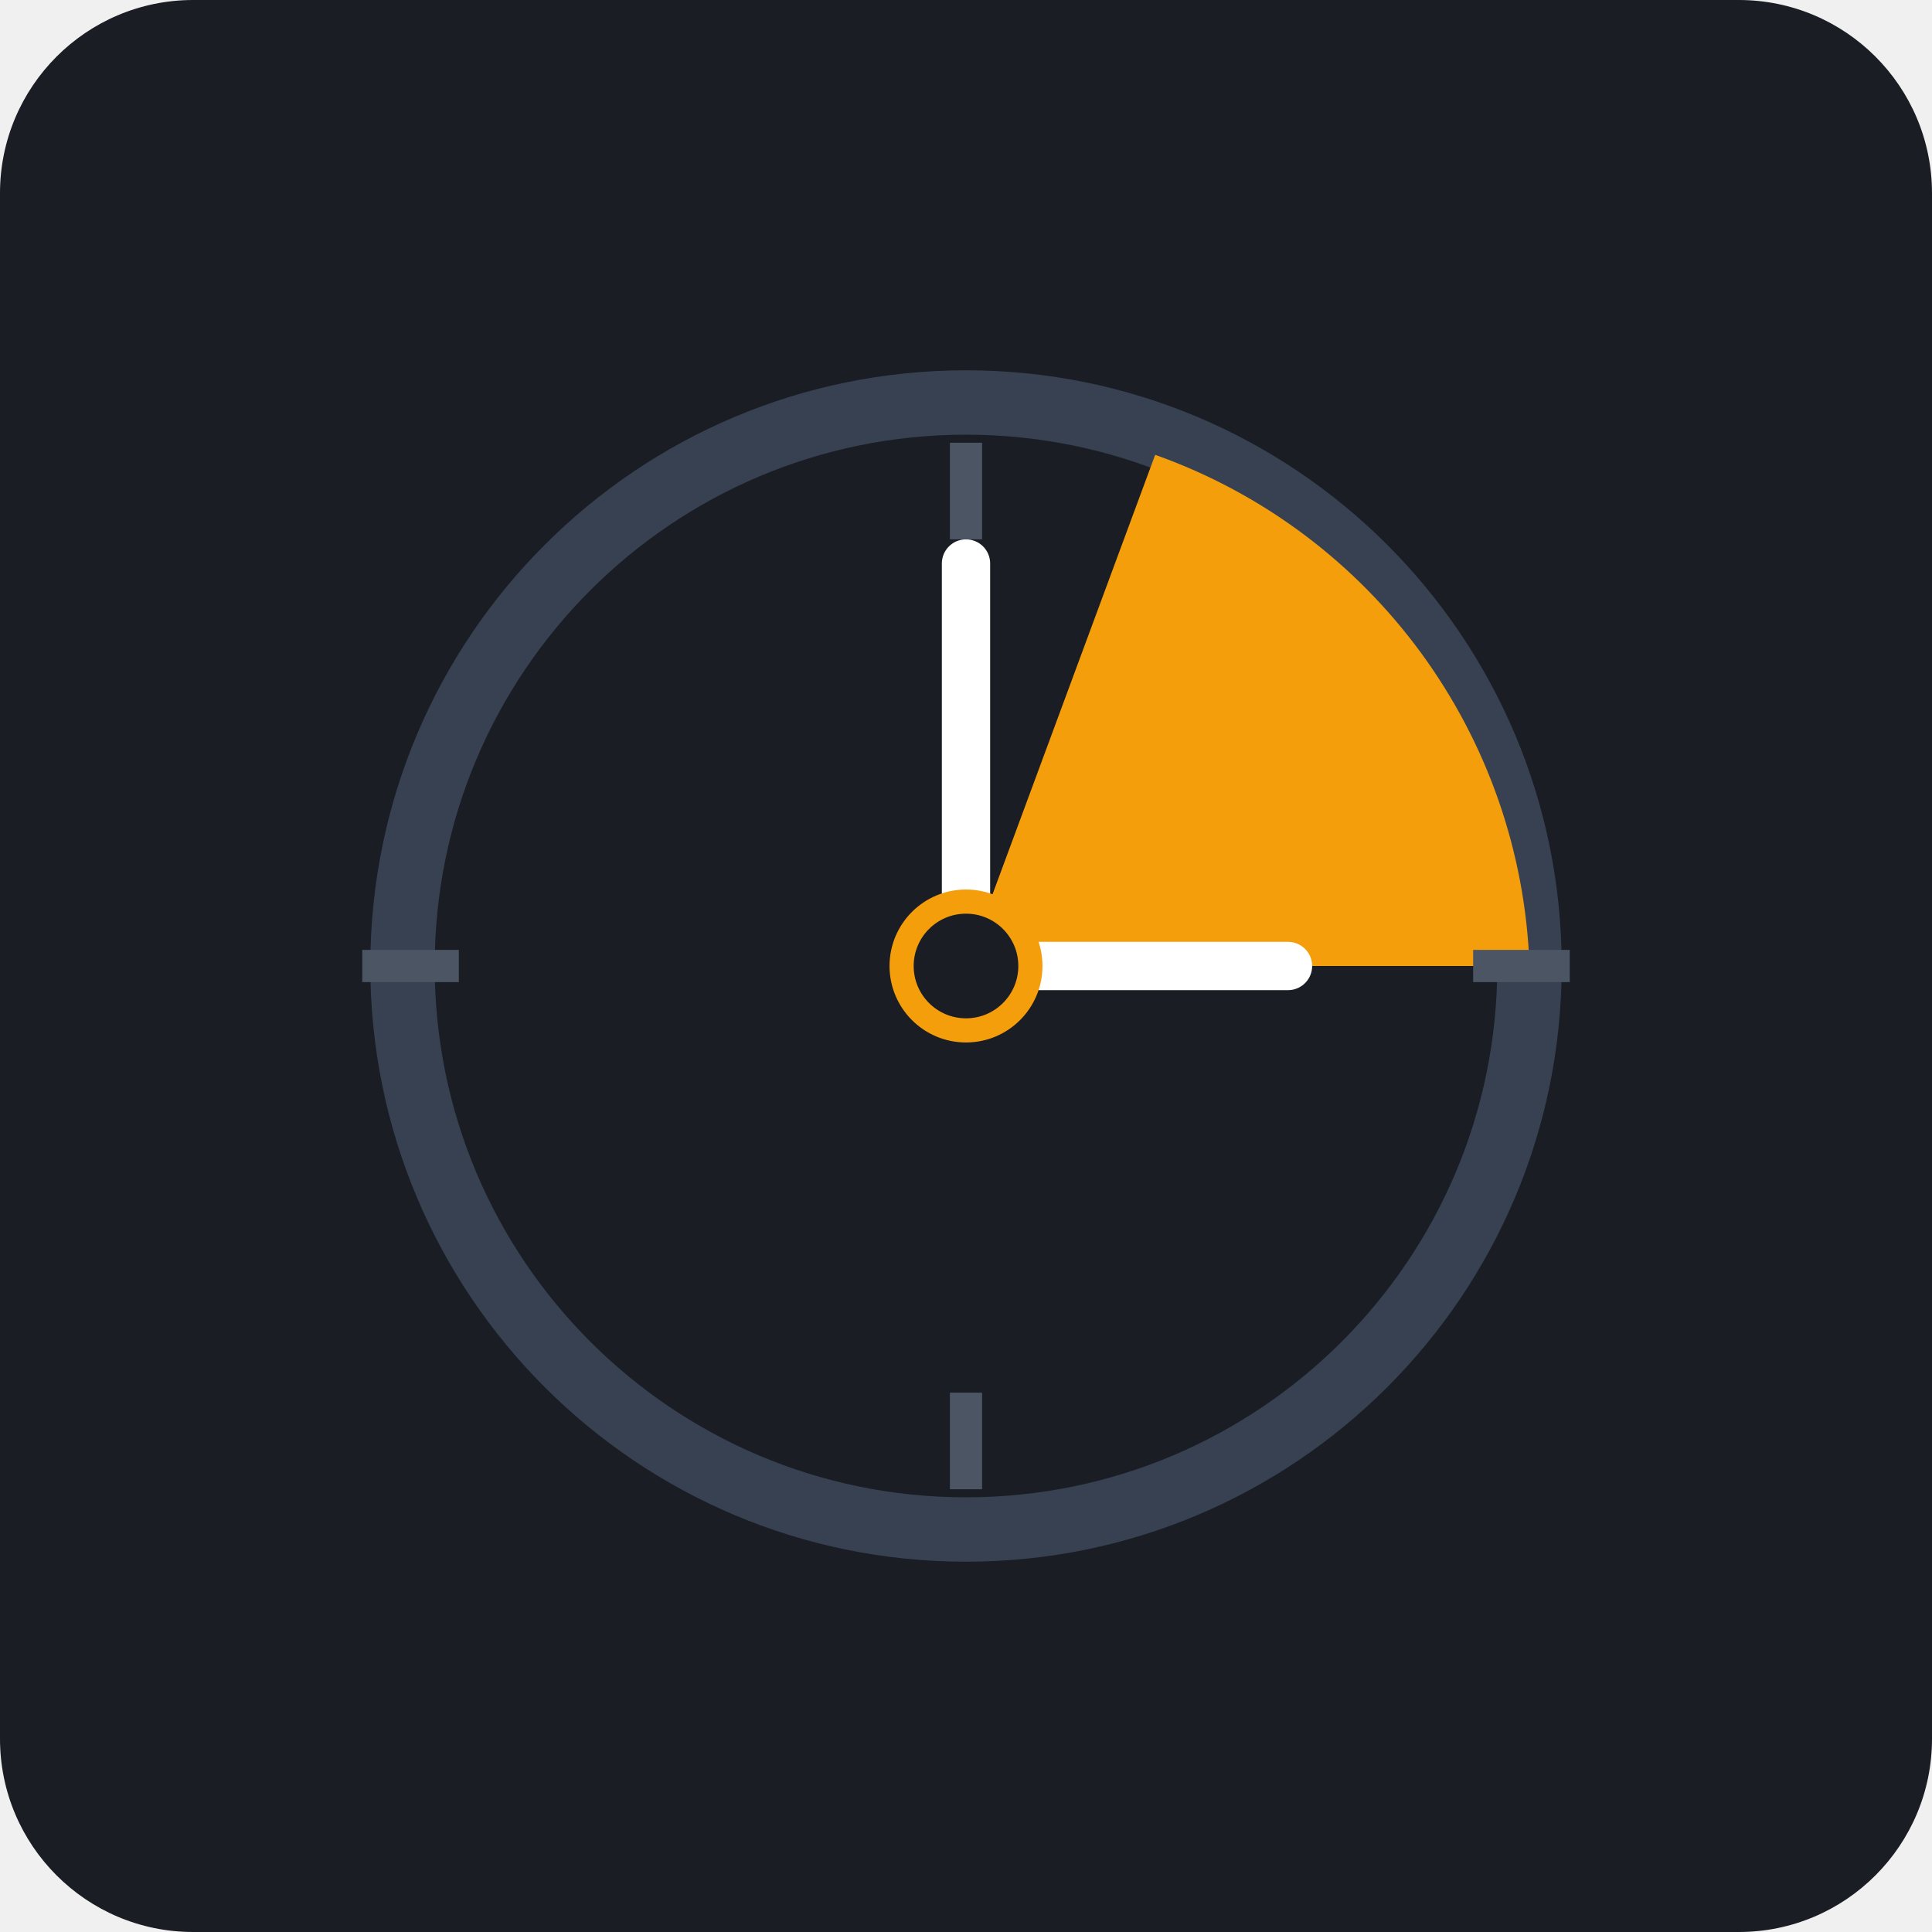
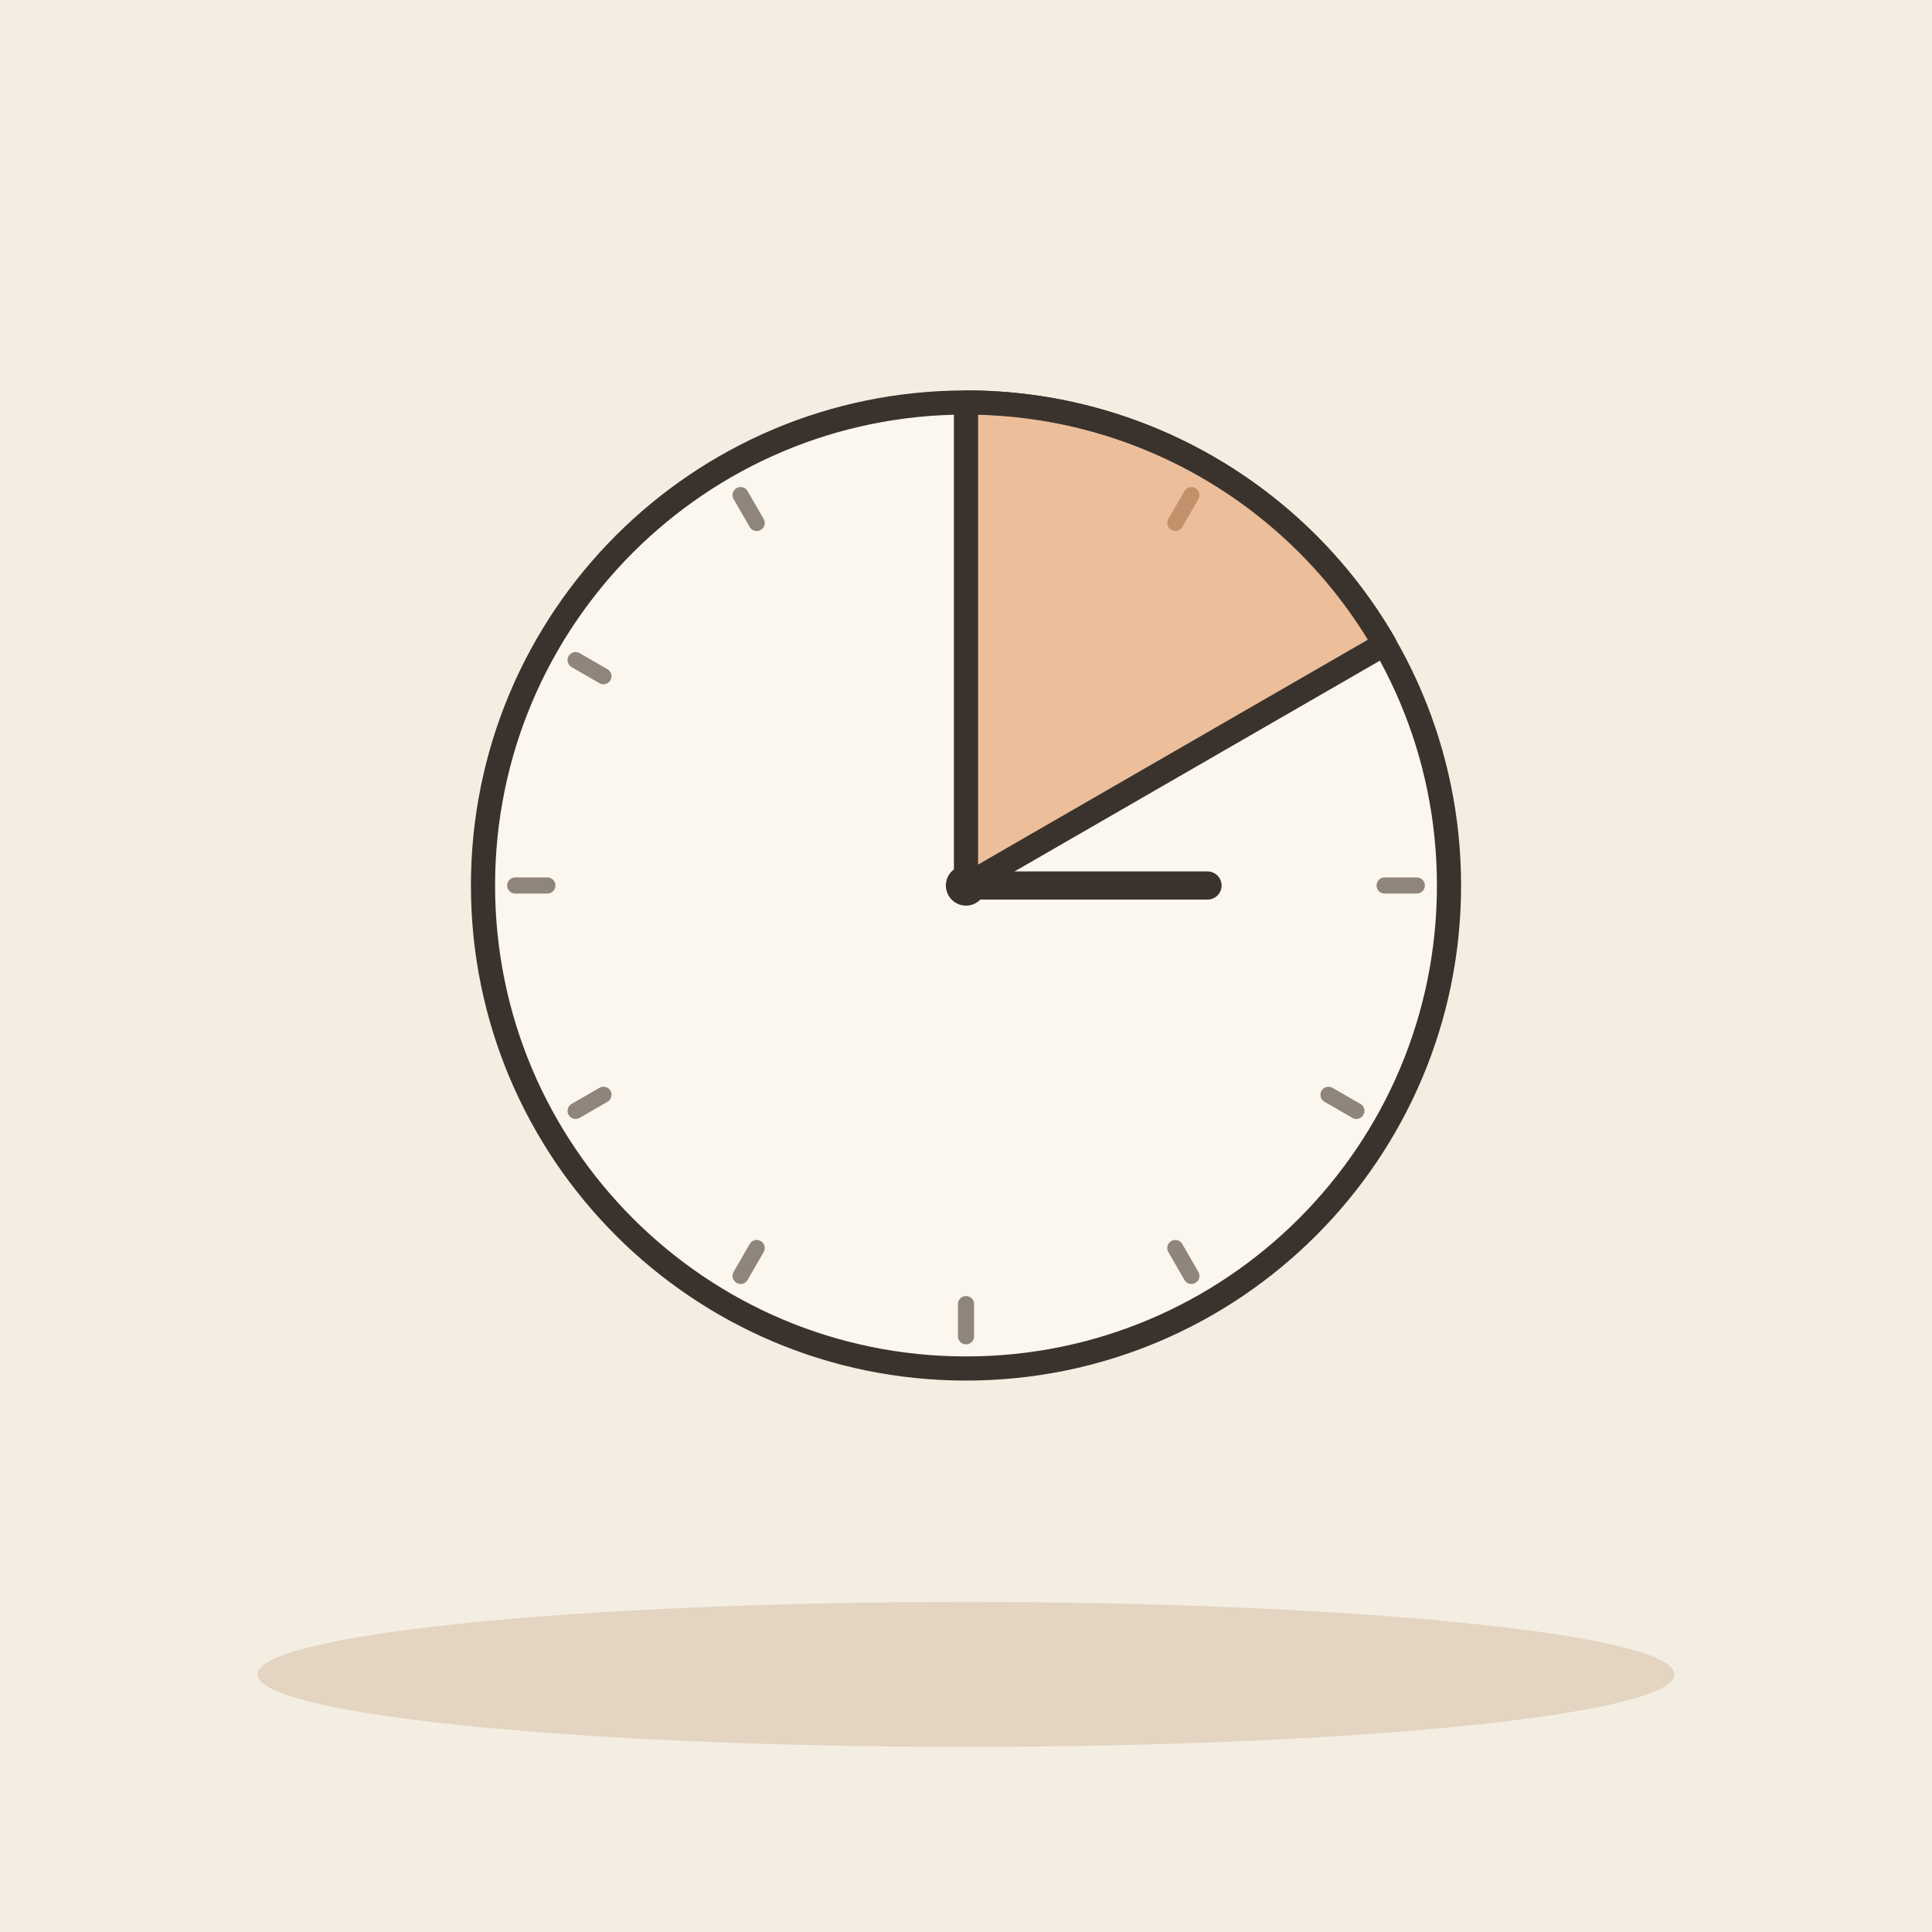
- <svg xmlns="http://www.w3.org/2000/svg" viewBox="0 0 240 240">
-   <rect width="240" height="240" rx="24" fill="#1A1D24" />
-   <circle cx="120" cy="120" r="70" fill="none" stroke="#374151" stroke-width="8" />
-   <path d="M120 120 L190 120 A70 70 0 0 0 143.5 56.5 Z" fill="#F59E0B" />
-   <line x1="120" y1="120" x2="120" y2="70" stroke="#FFFFFF" stroke-width="6" stroke-linecap="round" />
-   <line x1="120" y1="120" x2="160" y2="120" stroke="#FFFFFF" stroke-width="6" stroke-linecap="round" />
-   <circle cx="120" cy="120" r="8" fill="#1A1D24" stroke="#F59E0B" stroke-width="3" />
-   <rect x="118" y="55" width="4" height="12" fill="#4B5563" />
-   <rect x="183" y="118" width="12" height="4" fill="#4B5563" />
-   <rect x="118" y="173" width="4" height="12" fill="#4B5563" />
-   <rect x="45" y="118" width="12" height="4" fill="#4B5563" />
+ <svg xmlns="http://www.w3.org/2000/svg" viewBox="0 0 240 240" data-style="editorial">
+   <rect width="240" height="240" fill="#F4EDE2" />
+   <ellipse cx="120" cy="208" rx="88" ry="9" fill="#E3D5C1" />
+   <circle cx="120" cy="110" r="60" fill="#FBF6EE" stroke="#3A332D" stroke-width="3" stroke-linecap="round" stroke-linejoin="round" />
+   <path d="M176 110L172 110" stroke="#8F857A" stroke-width="2" stroke-linecap="round" fill="none" />
+   <path d="M168.497 138L165.033 136" stroke="#8F857A" stroke-width="2" stroke-linecap="round" fill="none" />
+   <path d="M148 158.497L146 155.033" stroke="#8F857A" stroke-width="2" stroke-linecap="round" fill="none" />
+   <path d="M120 166L120 162" stroke="#8F857A" stroke-width="2" stroke-linecap="round" fill="none" />
+   <path d="M92 158.497L94 155.033" stroke="#8F857A" stroke-width="2" stroke-linecap="round" fill="none" />
+   <path d="M71.503 138L74.967 136" stroke="#8F857A" stroke-width="2" stroke-linecap="round" fill="none" />
+   <path d="M64 110L68 110" stroke="#8F857A" stroke-width="2" stroke-linecap="round" fill="none" />
+   <path d="M71.503 82L74.967 84" stroke="#8F857A" stroke-width="2" stroke-linecap="round" fill="none" />
+   <path d="M92 61.503L94 64.967" stroke="#8F857A" stroke-width="2" stroke-linecap="round" fill="none" />
+   <path d="M120 54L120 58" stroke="#8F857A" stroke-width="2" stroke-linecap="round" fill="none" />
+   <path d="M148 61.503L146 64.967" stroke="#8F857A" stroke-width="2" stroke-linecap="round" fill="none" />
+   <path d="M168.497 82L165.033 84" stroke="#8F857A" stroke-width="2" stroke-linecap="round" fill="none" />
+   <path d="M120 110L150 110" stroke="#3A332D" stroke-width="3.5" stroke-linecap="round" fill="none" />
+   <path d="M120 110L120 65" stroke="#B4532F" stroke-width="2.5" stroke-linecap="round" fill="none" />
+   <circle cx="120" cy="110" r="2.5" fill="#3A332D" />
+   <path d="M120 110L120 50A60 60 0 0 1 172 80Z" fill="#E39A62" stroke="#3A332D" stroke-width="3" stroke-linecap="round" stroke-linejoin="round" fill-opacity="0.6" />
</svg>
